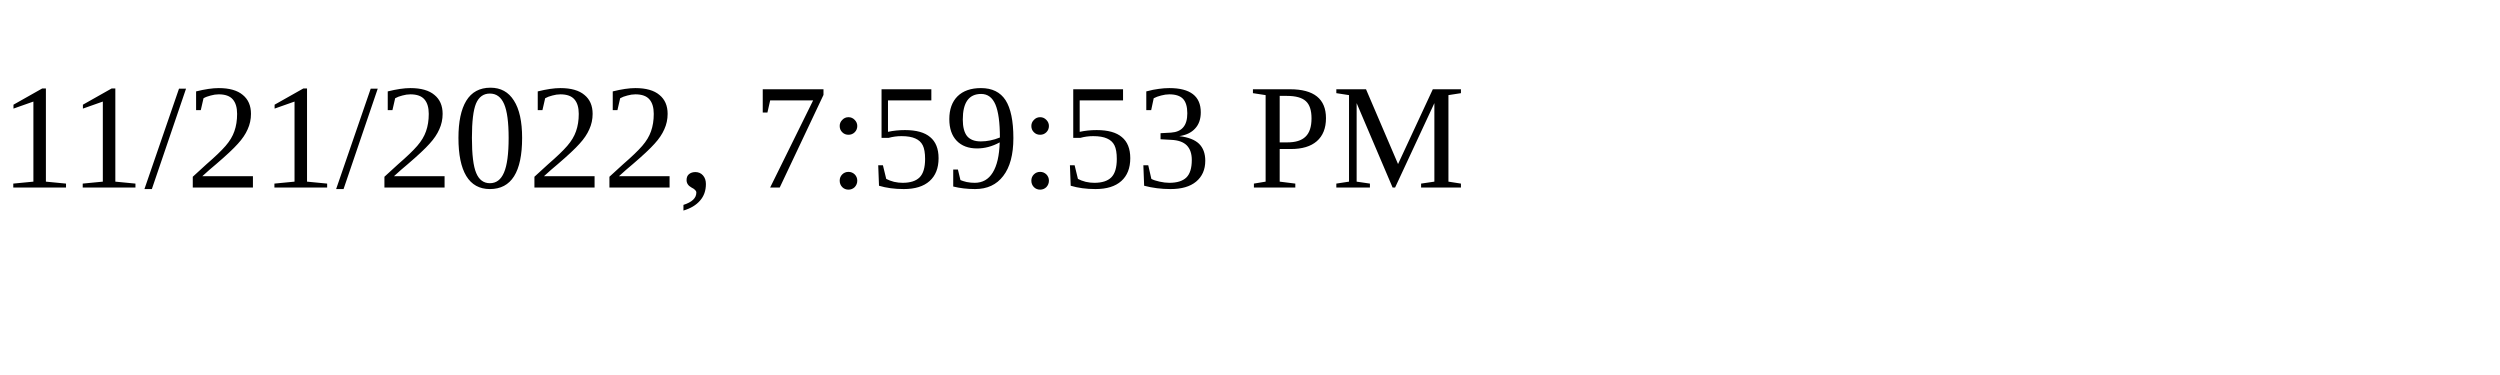
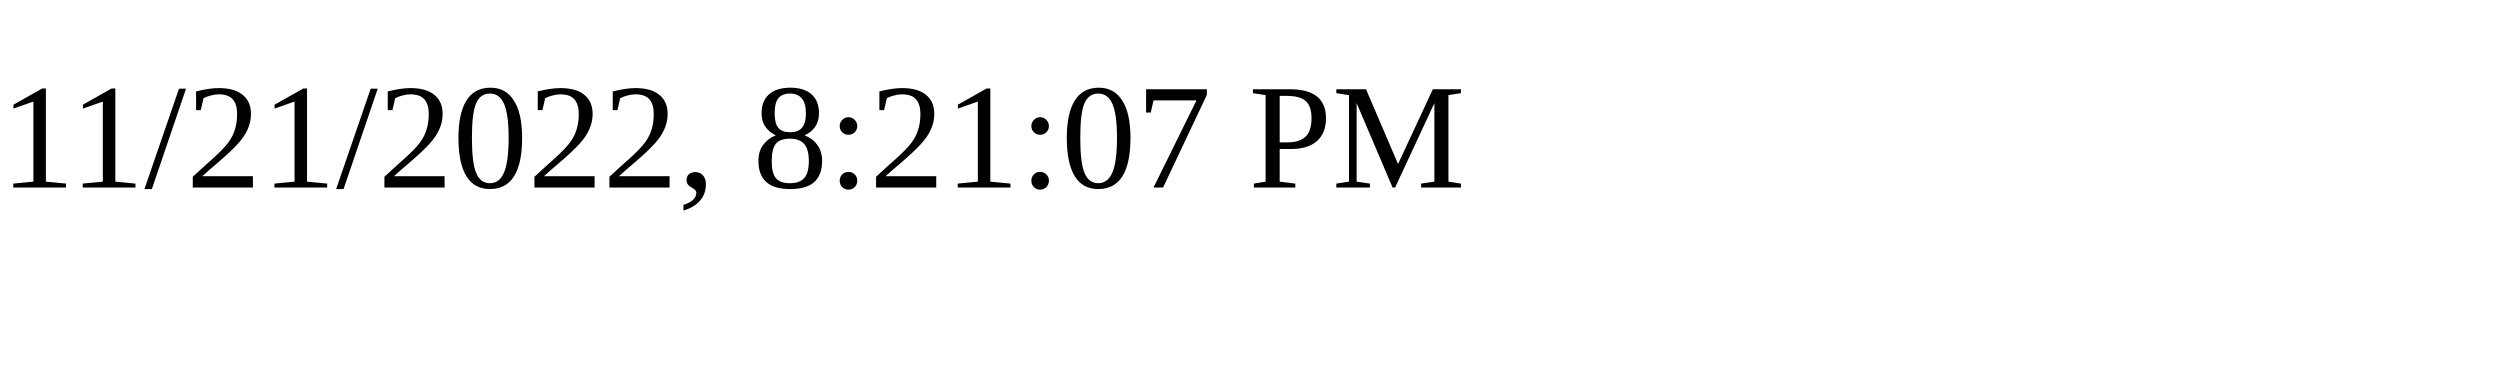
<svg xmlns="http://www.w3.org/2000/svg" height="30" width="200">
-   <text x="0" y="15">11/21/2022, 7:59:53 PM</text>
+   <text x="0" y="15">11/21/2022, 8:21:07 PM</text>
</svg>
